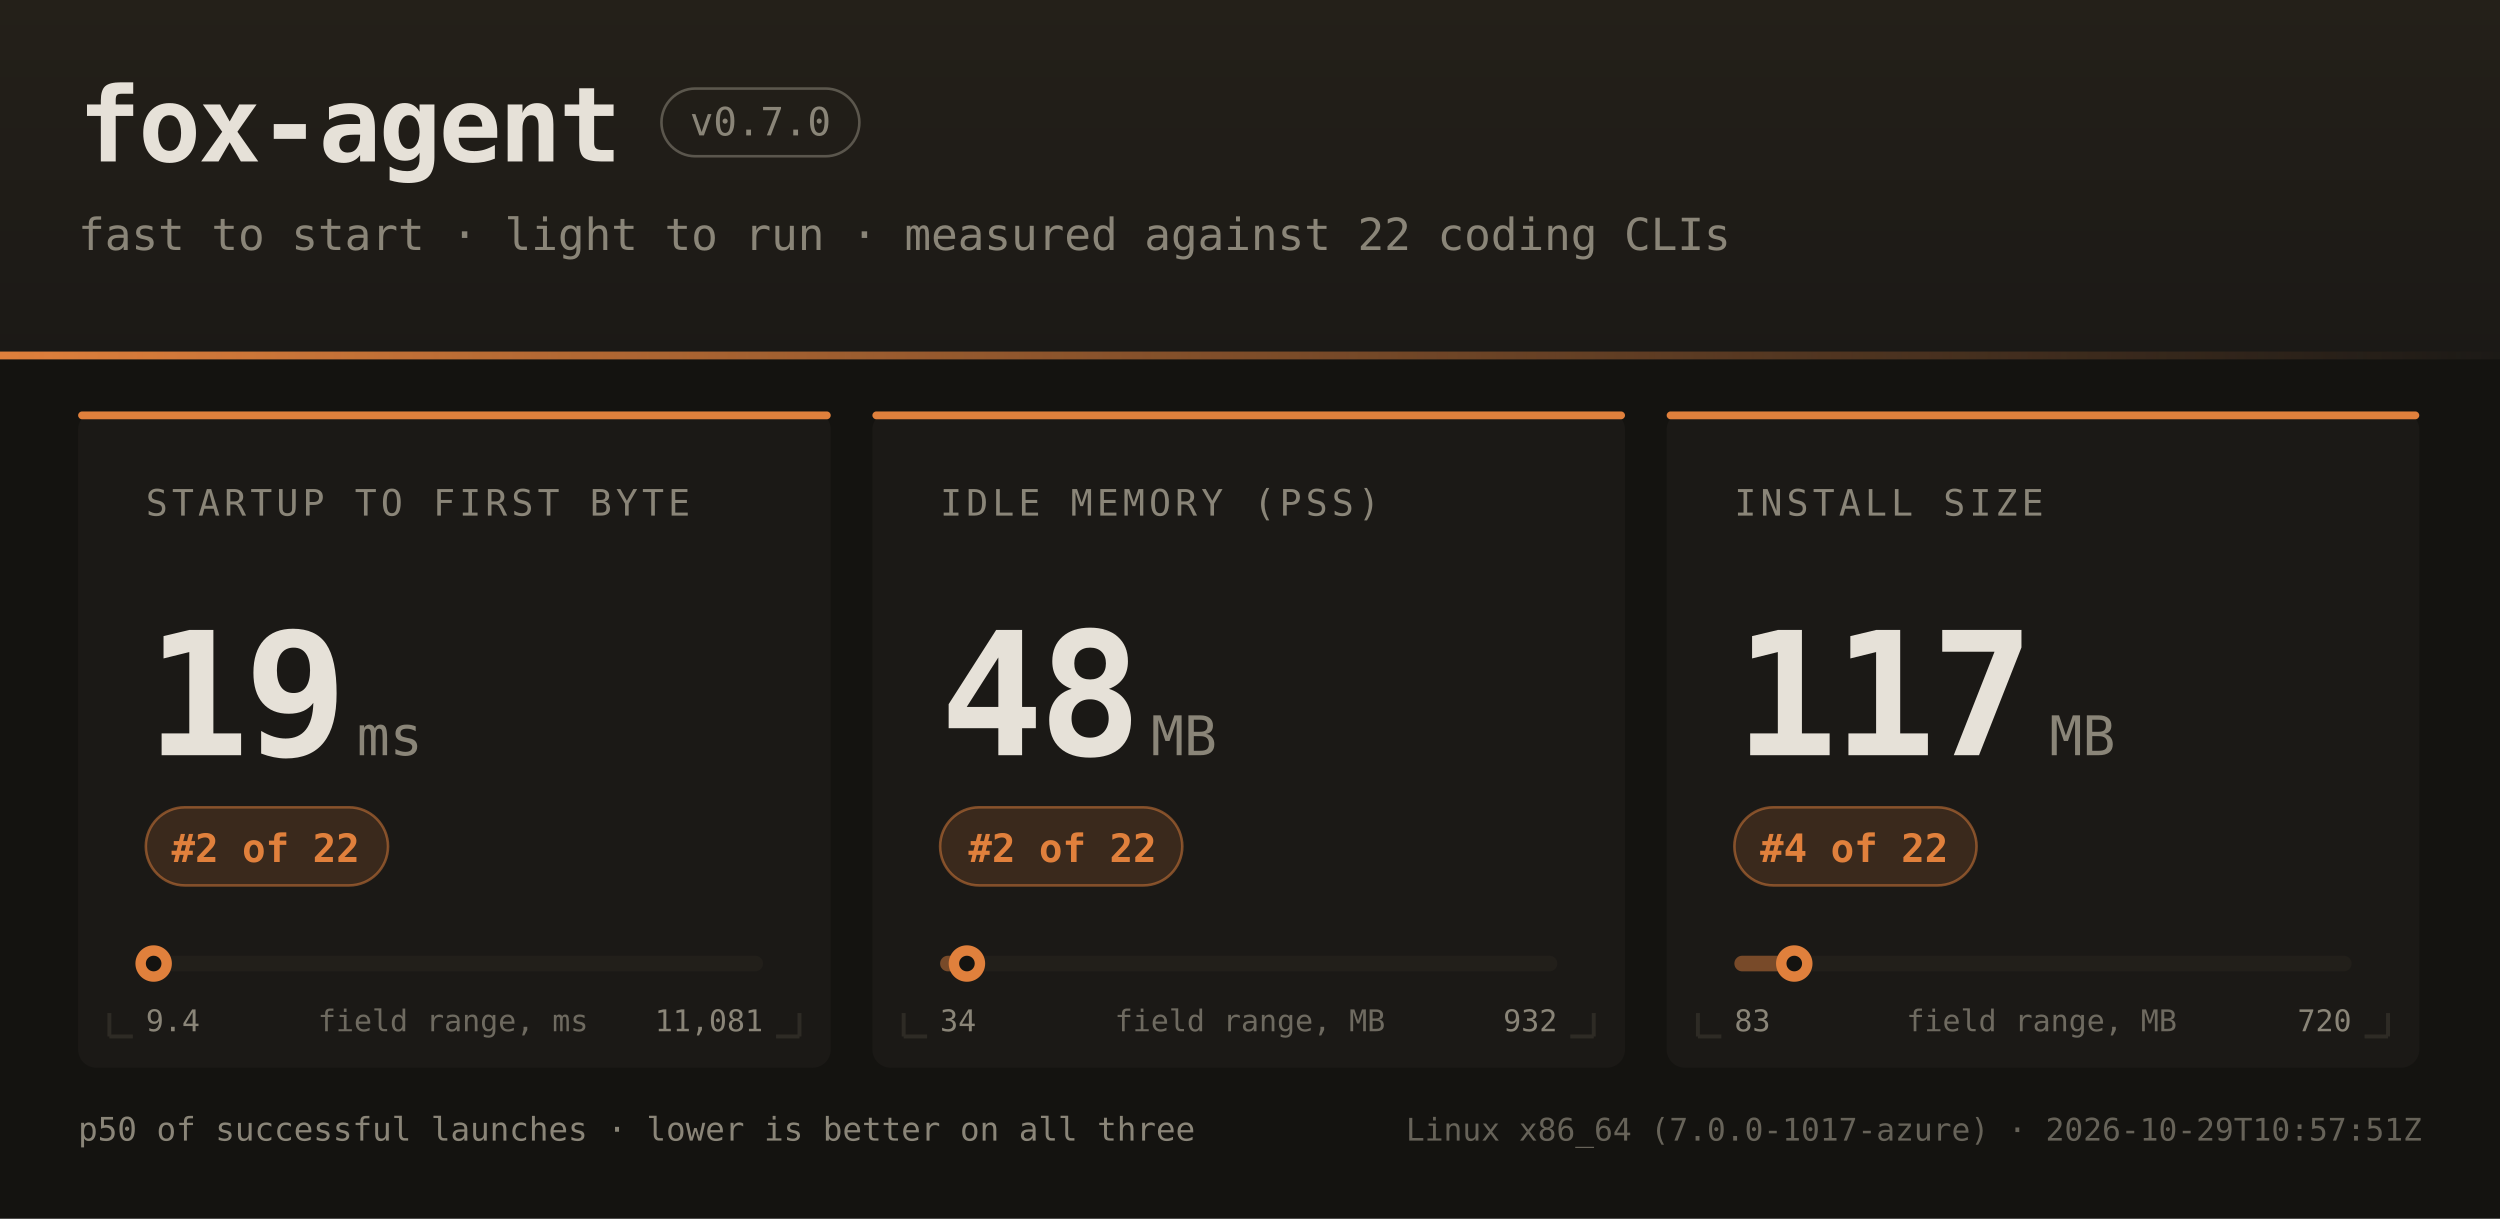
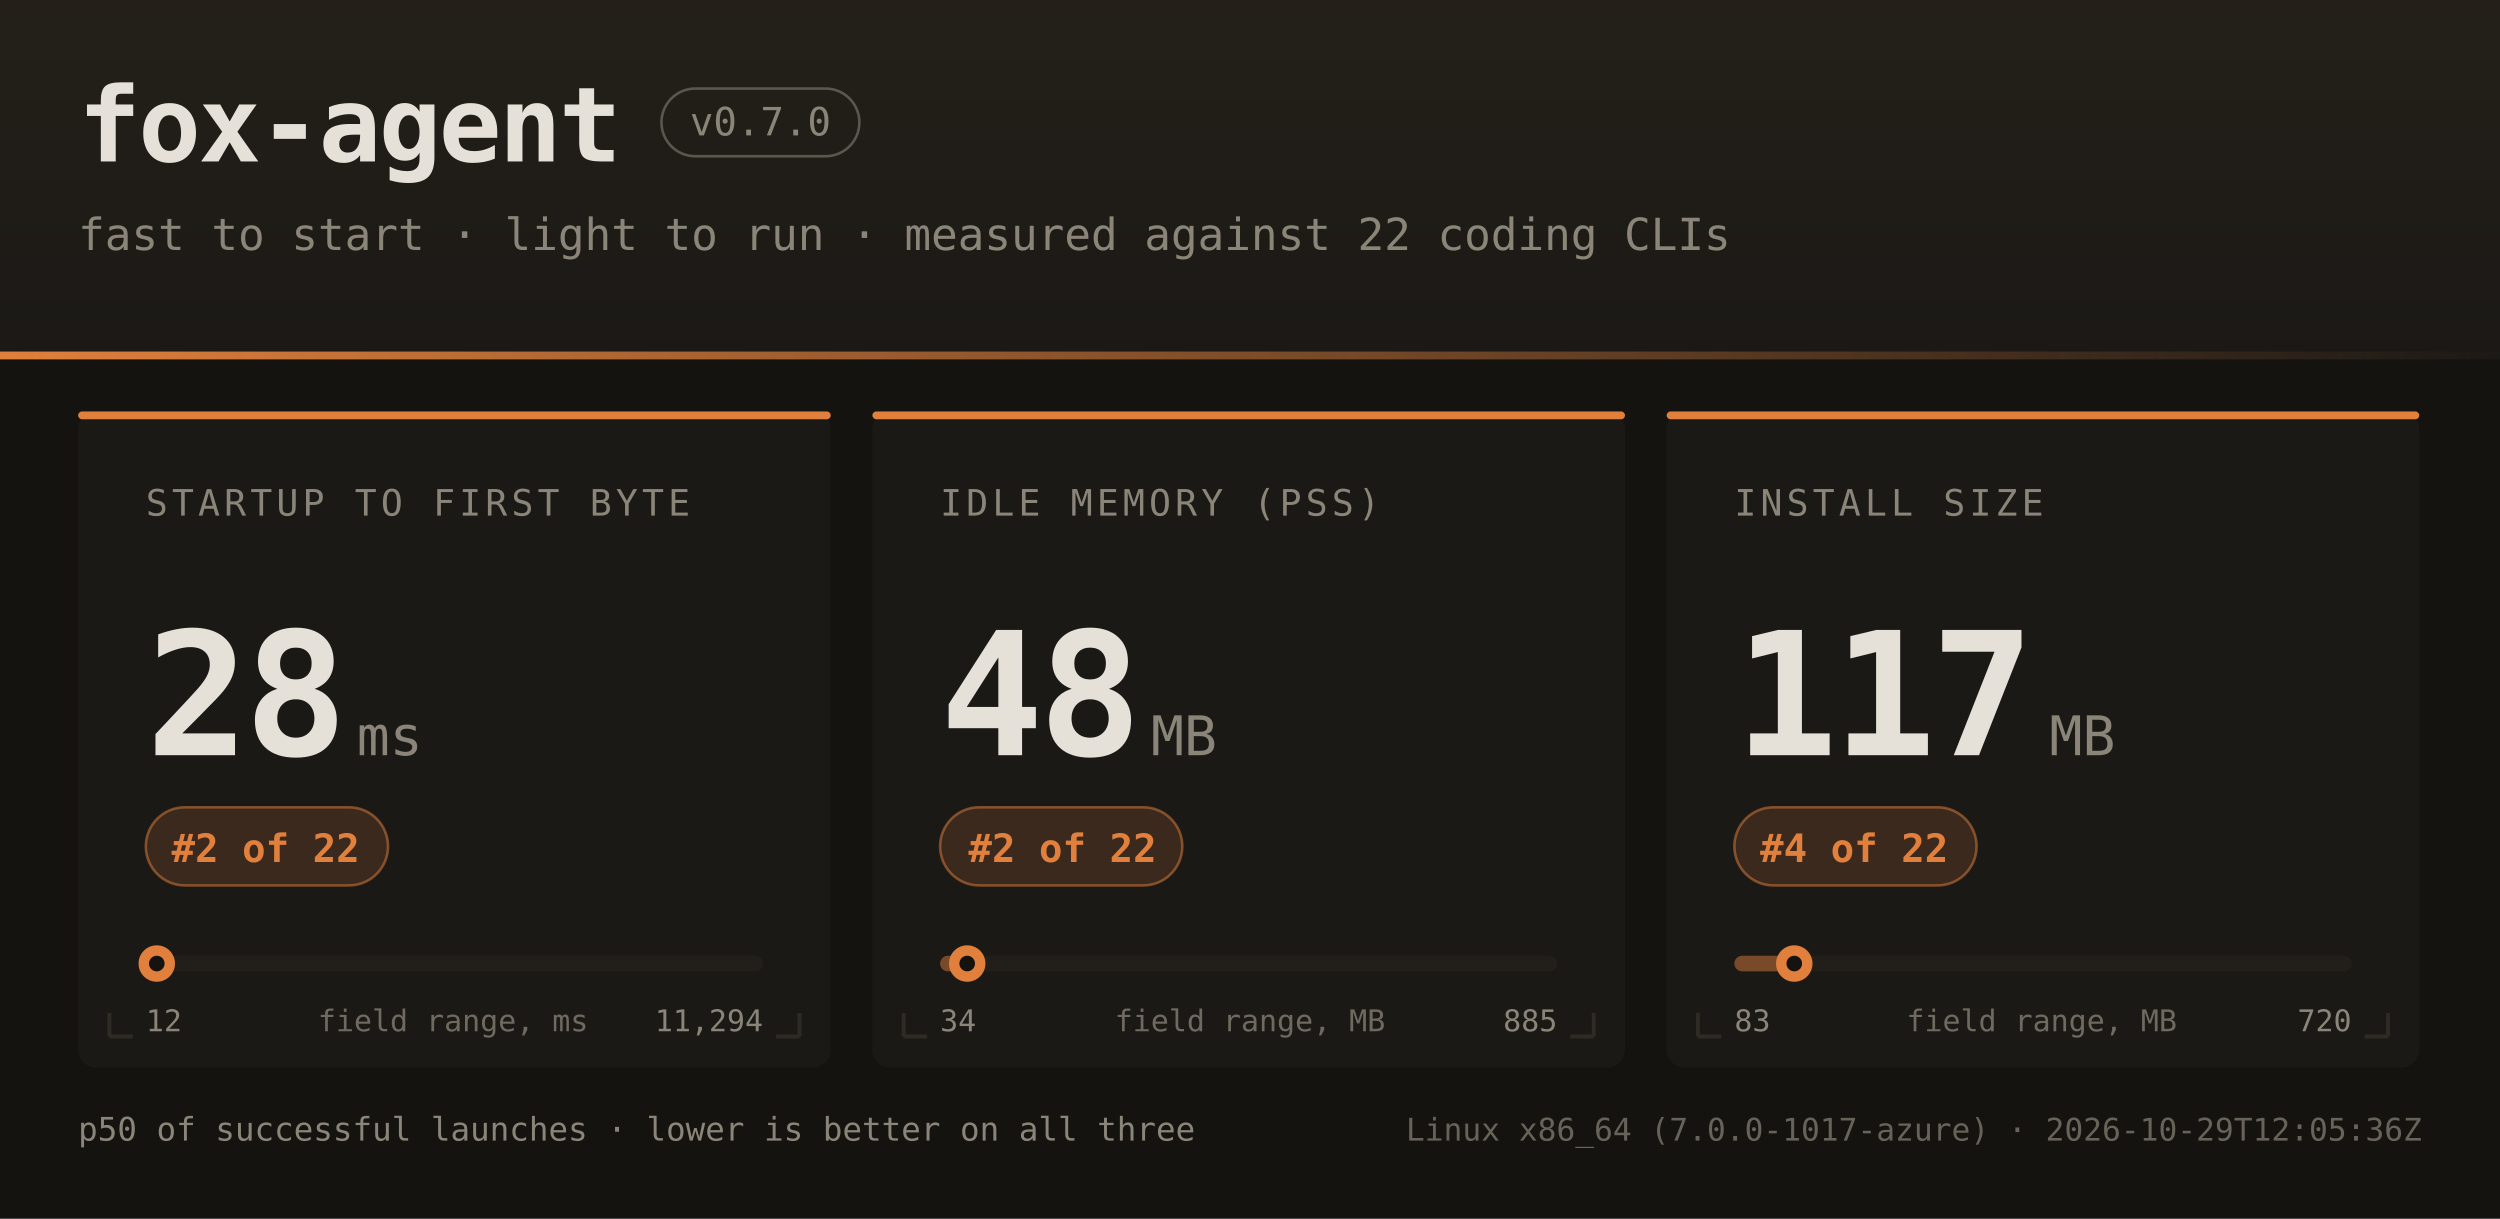
<svg xmlns="http://www.w3.org/2000/svg" width="960" height="468" font-family="ui-monospace,SFMono-Regular,JetBrains Mono,Menlo,Consolas,monospace">
  <defs>
    <linearGradient id="hdr" x1="0" y1="0" x2="0" y2="1">
      <stop offset="0" stop-color="#242019" />
      <stop offset="1" stop-color="#1b1916" />
    </linearGradient>
    <linearGradient id="rule" x1="0" y1="0" x2="1" y2="0">
      <stop offset="0" stop-color="#e0803c" />
      <stop offset="1" stop-color="#e0803c" stop-opacity="0" />
    </linearGradient>
  </defs>
  <rect width="960" height="468" fill="#141310" />
  <rect width="960" height="138" fill="url(#hdr)" />
  <rect x="0" y="135" width="960" height="3" fill="url(#rule)" />
  <text x="30" y="62" fill="#e6e1d8" font-size="40" font-weight="bold" letter-spacing="-1">fox-agent</text>
  <rect x="254" y="34" width="76" height="26" rx="13" fill="none" stroke="#8a8578" stroke-opacity="0.55" />
  <text x="292" y="52" text-anchor="middle" fill="#8a8578" font-size="15">v0.7.0</text>
  <text x="30" y="96" fill="#8a8578" font-size="17">fast to start · light to run · measured against 22 coding CLIs</text>
  <rect x="30" y="158" width="289" height="252" rx="7" fill="#1b1916" />
  <rect x="30" y="158" width="289" height="3" rx="1.5" fill="#e0803c" />
  <path d="M 42 398 h 9 M 42 398 v -9" stroke="#2e2b25" stroke-width="1.5" fill="none" />
  <path d="M 307 398 h -9 M 307 398 v -9" stroke="#2e2b25" stroke-width="1.5" fill="none" />
  <text x="56" y="198" fill="#8a8578" font-size="14" letter-spacing="1.6">STARTUP TO FIRST BYTE</text>
-   <text x="56" y="290" fill="#e6e1d8" font-size="66" font-weight="bold" letter-spacing="-2">19</text>
+   <text x="56" y="290" fill="#e6e1d8" font-size="66" font-weight="bold" letter-spacing="-2">28</text>
  <text x="137" y="290" fill="#8a8578" font-size="21">ms</text>
  <rect x="56" y="310" width="93" height="30" rx="15" fill="#e0803c" fill-opacity="0.16" stroke="#e0803c" stroke-opacity="0.5" />
  <text x="102" y="331" text-anchor="middle" fill="#e0803c" font-size="15" font-weight="bold">#2 of 22</text>
  <rect x="56" y="367" width="237" height="6" rx="3" fill="#221f1a" />
-   <rect x="56" y="367" width="3" height="6" rx="3" fill="#e0803c" fill-opacity="0.45" />
-   <circle cx="59.0" cy="370" r="7" fill="#e0803c" />
-   <circle cx="59.0" cy="370" r="3" fill="#141310" />
-   <text x="56" y="396" fill="#8a8578" font-size="11.5">9.4</text>
-   <text x="293" y="396" text-anchor="end" fill="#8a8578" font-size="11.5">11,081</text>
+   <rect x="56" y="367" width="4" height="6" rx="3" fill="#e0803c" fill-opacity="0.45" />
+   <circle cx="60.2" cy="370" r="7" fill="#e0803c" />
+   <circle cx="60.2" cy="370" r="3" fill="#141310" />
+   <text x="56" y="396" fill="#8a8578" font-size="11.5">12</text>
+   <text x="293" y="396" text-anchor="end" fill="#8a8578" font-size="11.5">11,294</text>
  <text x="174" y="396" text-anchor="middle" fill="#8a8578" font-size="11.5" opacity="0.75">field range, ms</text>
  <rect x="335" y="158" width="289" height="252" rx="7" fill="#1b1916" />
  <rect x="335" y="158" width="289" height="3" rx="1.5" fill="#e0803c" />
  <path d="M 347 398 h 9 M 347 398 v -9" stroke="#2e2b25" stroke-width="1.5" fill="none" />
  <path d="M 612 398 h -9 M 612 398 v -9" stroke="#2e2b25" stroke-width="1.5" fill="none" />
  <text x="361" y="198" fill="#8a8578" font-size="14" letter-spacing="1.6">IDLE MEMORY (PSS)</text>
  <text x="361" y="290" fill="#e6e1d8" font-size="66" font-weight="bold" letter-spacing="-2">48</text>
  <text x="442" y="290" fill="#8a8578" font-size="21">MB</text>
  <rect x="361" y="310" width="93" height="30" rx="15" fill="#e0803c" fill-opacity="0.16" stroke="#e0803c" stroke-opacity="0.5" />
  <text x="408" y="331" text-anchor="middle" fill="#e0803c" font-size="15" font-weight="bold">#2 of 22</text>
  <rect x="361" y="367" width="237" height="6" rx="3" fill="#221f1a" />
  <rect x="361" y="367" width="10" height="6" rx="3" fill="#e0803c" fill-opacity="0.45" />
-   <circle cx="371.3" cy="370" r="7" fill="#e0803c" />
-   <circle cx="371.3" cy="370" r="3" fill="#141310" />
+   <circle cx="371.4" cy="370" r="7" fill="#e0803c" />
+   <circle cx="371.4" cy="370" r="3" fill="#141310" />
  <text x="361" y="396" fill="#8a8578" font-size="11.5">34</text>
-   <text x="598" y="396" text-anchor="end" fill="#8a8578" font-size="11.5">932</text>
+   <text x="598" y="396" text-anchor="end" fill="#8a8578" font-size="11.5">885</text>
  <text x="480" y="396" text-anchor="middle" fill="#8a8578" font-size="11.5" opacity="0.75">field range, MB</text>
  <rect x="640" y="158" width="289" height="252" rx="7" fill="#1b1916" />
  <rect x="640" y="158" width="289" height="3" rx="1.5" fill="#e0803c" />
  <path d="M 652 398 h 9 M 652 398 v -9" stroke="#2e2b25" stroke-width="1.5" fill="none" />
  <path d="M 917 398 h -9 M 917 398 v -9" stroke="#2e2b25" stroke-width="1.5" fill="none" />
  <text x="666" y="198" fill="#8a8578" font-size="14" letter-spacing="1.6">INSTALL SIZE</text>
  <text x="666" y="290" fill="#e6e1d8" font-size="66" font-weight="bold" letter-spacing="-2">117</text>
  <text x="787" y="290" fill="#8a8578" font-size="21">MB</text>
  <rect x="666" y="310" width="93" height="30" rx="15" fill="#e0803c" fill-opacity="0.16" stroke="#e0803c" stroke-opacity="0.5" />
  <text x="712" y="331" text-anchor="middle" fill="#e0803c" font-size="15" font-weight="bold">#4 of 22</text>
  <rect x="666" y="367" width="237" height="6" rx="3" fill="#221f1a" />
  <rect x="666" y="367" width="23" height="6" rx="3" fill="#e0803c" fill-opacity="0.45" />
  <circle cx="689.0" cy="370" r="7" fill="#e0803c" />
  <circle cx="689.0" cy="370" r="3" fill="#141310" />
  <text x="666" y="396" fill="#8a8578" font-size="11.5">83</text>
  <text x="903" y="396" text-anchor="end" fill="#8a8578" font-size="11.5">720</text>
  <text x="784" y="396" text-anchor="middle" fill="#8a8578" font-size="11.5" opacity="0.75">field range, MB</text>
  <text x="30" y="438" fill="#8a8578" font-size="12.5">p50 of successful launches · lower is better on all three</text>
-   <text x="930" y="438" text-anchor="end" fill="#8a8578" font-size="12" opacity="0.7">Linux x86_64 (7.0.0-1017-azure) · 2026-10-29T10:57:51Z</text>
+   <text x="930" y="438" text-anchor="end" fill="#8a8578" font-size="12" opacity="0.7">Linux x86_64 (7.0.0-1017-azure) · 2026-10-29T12:05:36Z</text>
</svg>
